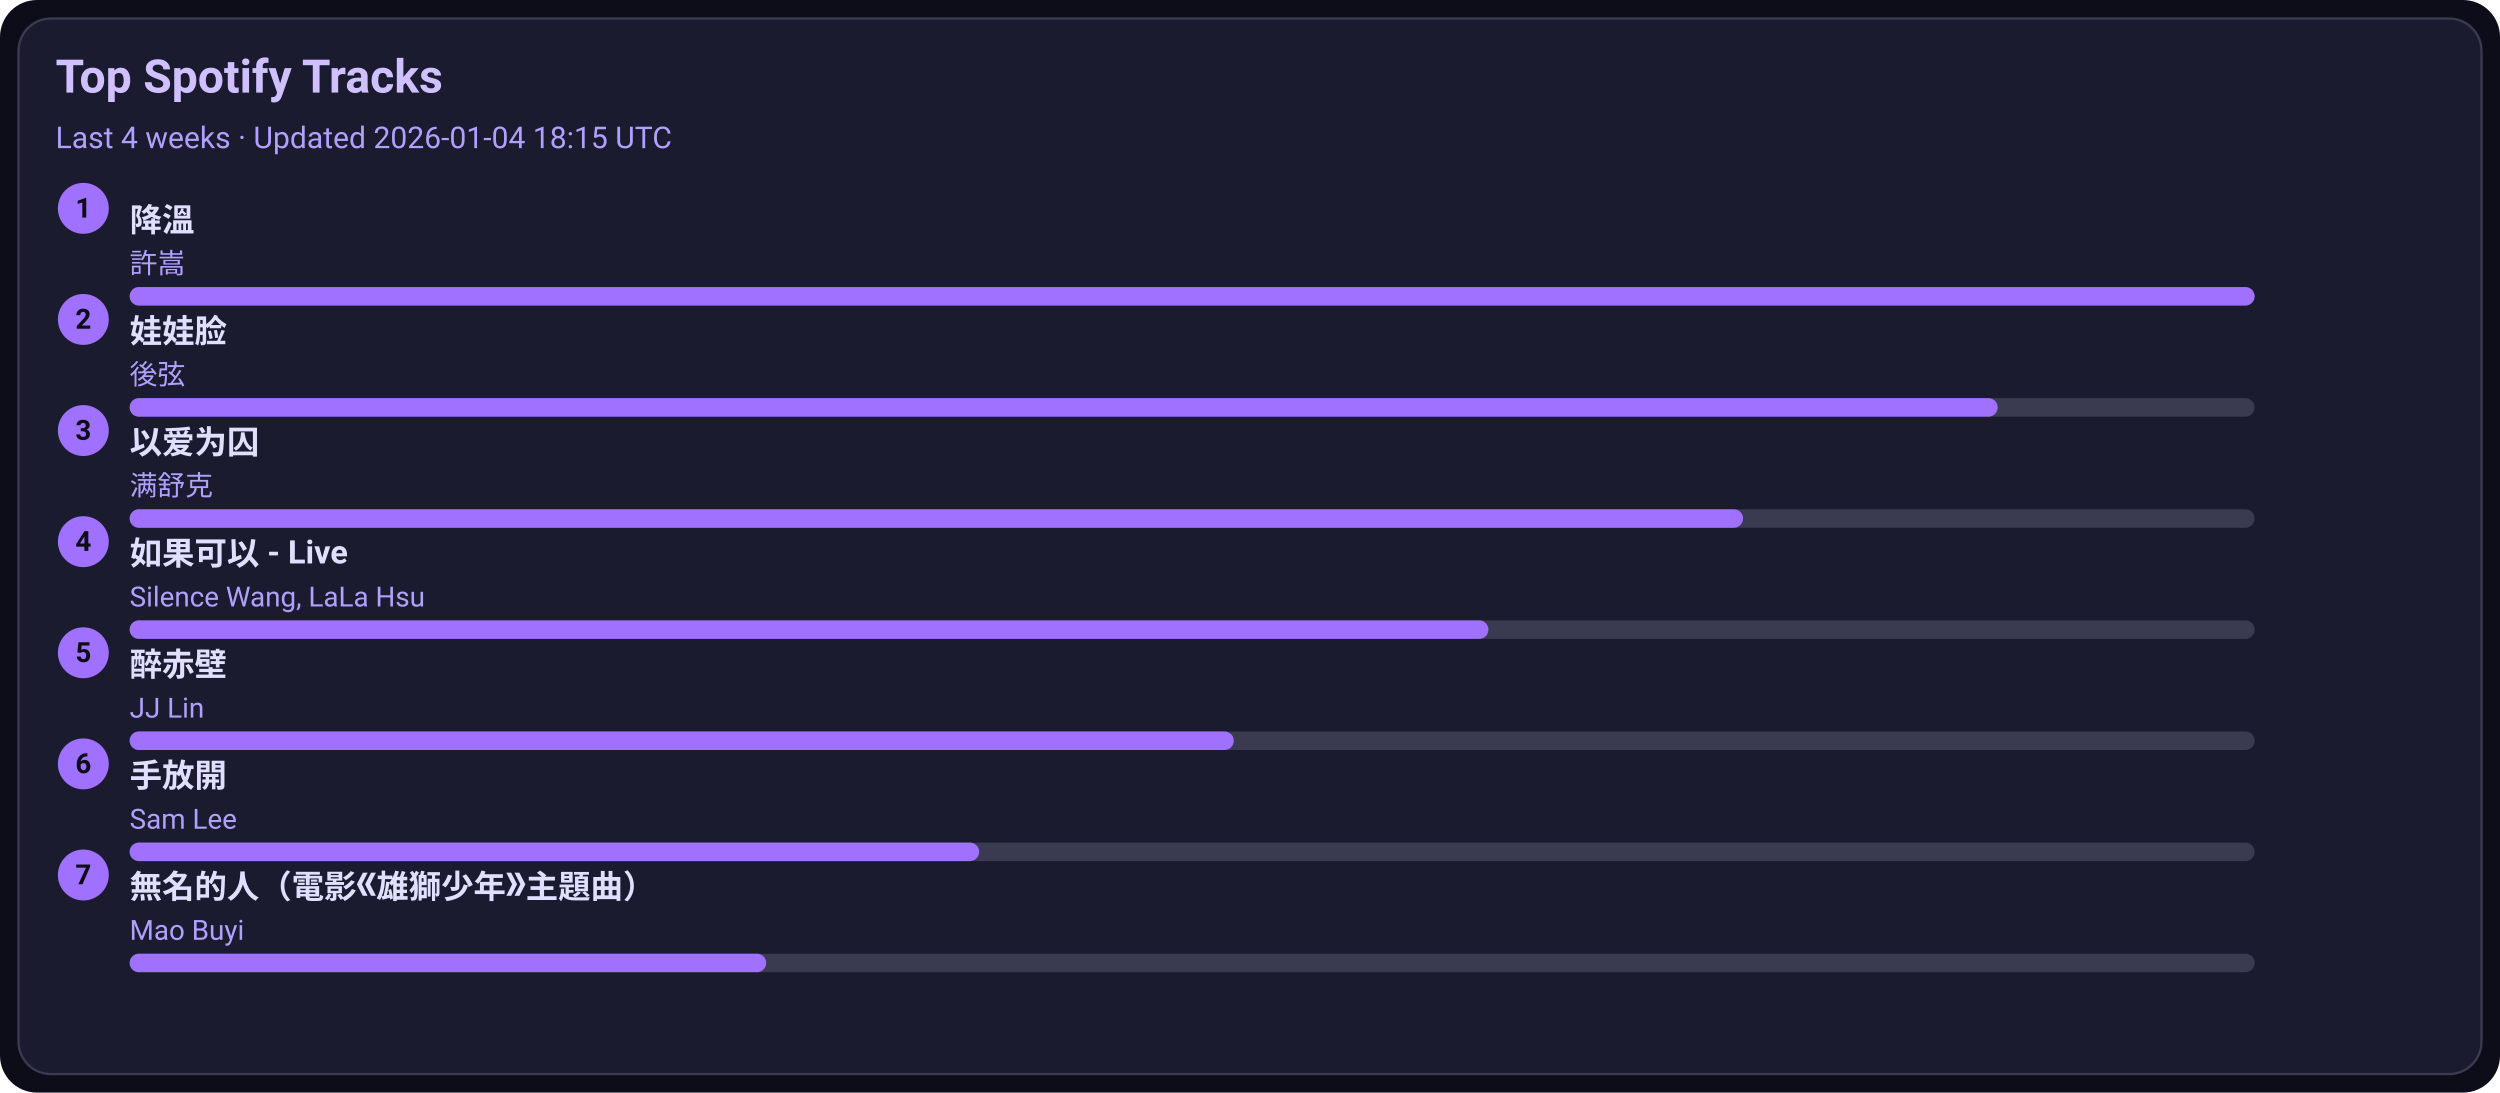
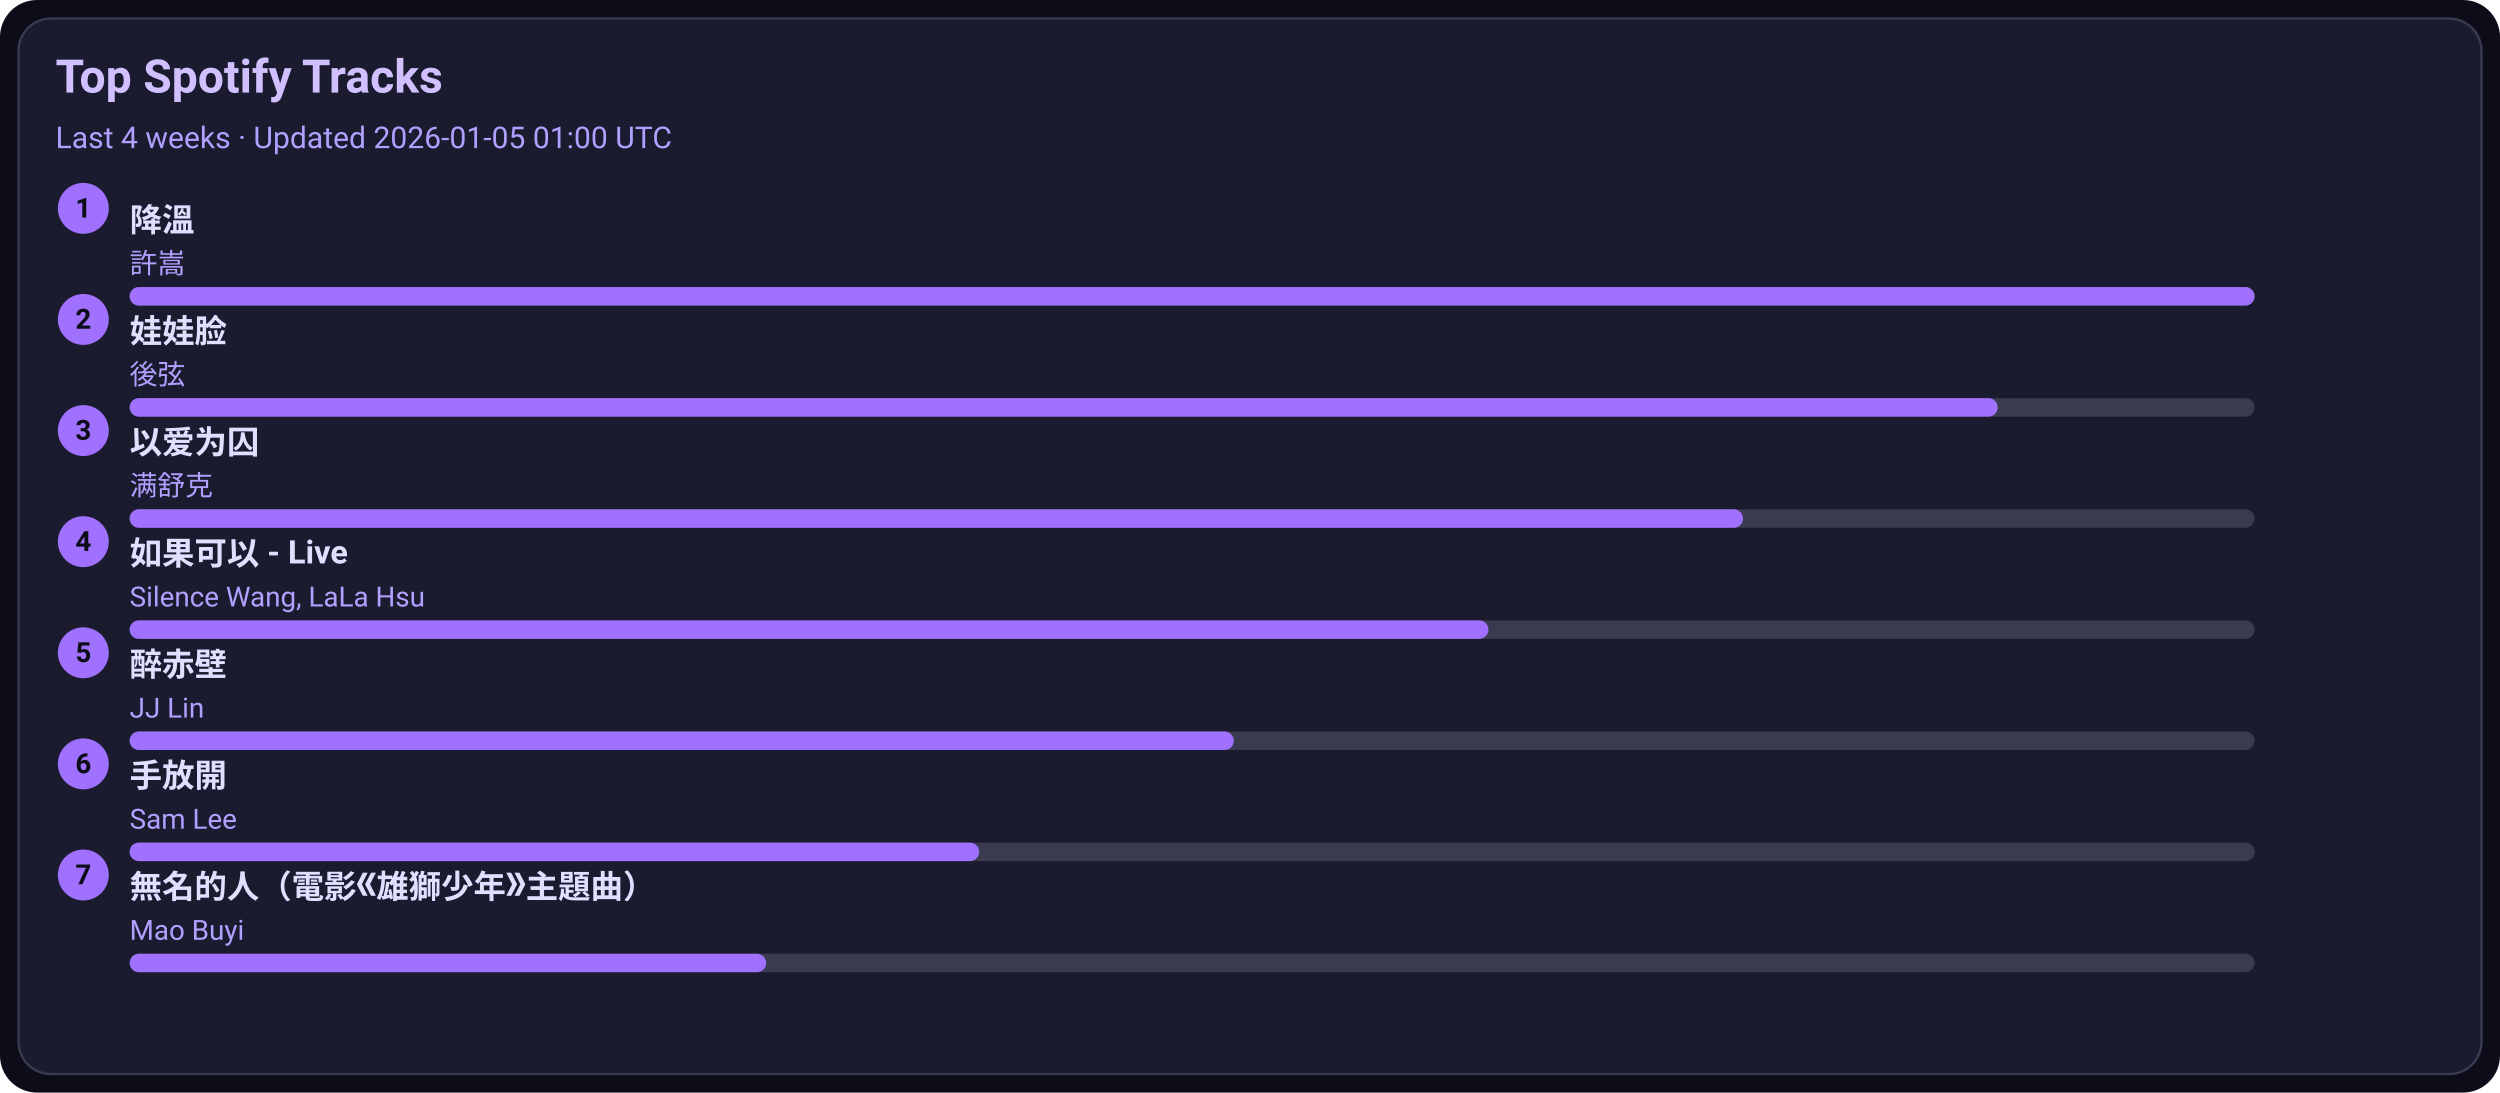
<svg xmlns="http://www.w3.org/2000/svg" width="1080" height="472" viewBox="0 0 1080 472">
  <style>text{font-family:-apple-system,BlinkMacSystemFont,Segoe UI,Roboto,Ubuntu,Helvetica Neue,Arial,Noto Sans,sans-serif}</style>
  <rect width="1080" height="472" rx="16" fill="#0d0d1a" />
  <rect x="8" y="8" width="1064" height="456" rx="14" fill="#1b1b2f" stroke="#3a3a50" />
  <text x="24" y="40" font-size="20" fill="#d0c0ff" font-weight="600">Top Spotify Tracks</text>
-   <text x="24" y="64" font-size="13" fill="#b0a0ff">Last 4 weeks · Updated 2026-01-04 18:15 UTC</text>
+   <text x="24" y="64" font-size="13" fill="#b0a0ff">Last 4 weeks · Updated 2026-01-05 01:00 UTC</text>
  <circle cx="36" cy="90" r="11" fill="#a070ff" />
  <text x="36" y="94" text-anchor="middle" font-size="12" fill="#0d0d1a" font-weight="700">1</text>
  <a href="https://open.spotify.com/track/2q9uhrOfyOnBa3oWR1PfYT" target="_blank" rel="noopener noreferrer">
    <text x="56" y="100" font-size="14" fill="#e0dfff" font-weight="600">降溫</text>
  </a>
  <text x="56" y="118" font-size="12" fill="#b0a0ff">許嵩</text>
  <rect x="56" y="124" width="918" height="8" rx="4" fill="#3a3a50" />
  <rect x="56" y="124" width="918" height="8" rx="4" fill="#a070ff" />
  <circle cx="36" cy="138" r="11" fill="#a070ff" />
  <text x="36" y="142" text-anchor="middle" font-size="12" fill="#0d0d1a" font-weight="700">2</text>
  <a href="https://open.spotify.com/track/08ouEICweFmqfgPJnRIQkE" target="_blank" rel="noopener noreferrer">
    <text x="56" y="148" font-size="14" fill="#e0dfff" font-weight="600">娃娃脸</text>
  </a>
  <text x="56" y="166" font-size="12" fill="#b0a0ff">後弦</text>
  <rect x="56" y="172" width="918" height="8" rx="4" fill="#3a3a50" />
  <rect x="56" y="172" width="807" height="8" rx="4" fill="#a070ff" />
  <circle cx="36" cy="186" r="11" fill="#a070ff" />
  <text x="36" y="190" text-anchor="middle" font-size="12" fill="#0d0d1a" font-weight="700">3</text>
  <a href="https://open.spotify.com/track/0RW2LEfGQK5BaIho6sSLqf" target="_blank" rel="noopener noreferrer">
    <text x="56" y="196" font-size="14" fill="#e0dfff" font-weight="600">以爱为囚</text>
  </a>
  <text x="56" y="214" font-size="12" fill="#b0a0ff">满舒克</text>
  <rect x="56" y="220" width="918" height="8" rx="4" fill="#3a3a50" />
  <rect x="56" y="220" width="697" height="8" rx="4" fill="#a070ff" />
  <circle cx="36" cy="234" r="11" fill="#a070ff" />
  <text x="36" y="238" text-anchor="middle" font-size="12" fill="#0d0d1a" font-weight="700">4</text>
  <a href="https://open.spotify.com/track/6IF65dJzfmPcX7jwDegwoo" target="_blank" rel="noopener noreferrer">
    <text x="56" y="244" font-size="14" fill="#e0dfff" font-weight="600">如果可以 - Live</text>
  </a>
  <text x="56" y="262" font-size="12" fill="#b0a0ff">Silence Wang, LaLa Hsu</text>
  <rect x="56" y="268" width="918" height="8" rx="4" fill="#3a3a50" />
  <rect x="56" y="268" width="587" height="8" rx="4" fill="#a070ff" />
  <circle cx="36" cy="282" r="11" fill="#a070ff" />
  <text x="36" y="286" text-anchor="middle" font-size="12" fill="#0d0d1a" font-weight="700">5</text>
  <a href="https://open.spotify.com/track/69lAYqbyHL1A0gctdLd9WV" target="_blank" rel="noopener noreferrer">
    <text x="56" y="292" font-size="14" fill="#e0dfff" font-weight="600">醉赤壁</text>
  </a>
  <text x="56" y="310" font-size="12" fill="#b0a0ff">JJ Lin</text>
  <rect x="56" y="316" width="918" height="8" rx="4" fill="#3a3a50" />
  <rect x="56" y="316" width="477" height="8" rx="4" fill="#a070ff" />
  <circle cx="36" cy="330" r="11" fill="#a070ff" />
  <text x="36" y="334" text-anchor="middle" font-size="12" fill="#0d0d1a" font-weight="700">6</text>
  <a href="https://open.spotify.com/track/2Dd9EXYXI2NNrLG61OtWQv" target="_blank" rel="noopener noreferrer">
    <text x="56" y="340" font-size="14" fill="#e0dfff" font-weight="600">手放開</text>
  </a>
  <text x="56" y="358" font-size="12" fill="#b0a0ff">Sam Lee</text>
  <rect x="56" y="364" width="918" height="8" rx="4" fill="#3a3a50" />
  <rect x="56" y="364" width="367" height="8" rx="4" fill="#a070ff" />
  <circle cx="36" cy="378" r="11" fill="#a070ff" />
  <text x="36" y="382" text-anchor="middle" font-size="12" fill="#0d0d1a" font-weight="700">7</text>
  <a href="https://open.spotify.com/track/72kP6AJqsEeSLkO640Tu7F" target="_blank" rel="noopener noreferrer">
    <text x="56" y="388" font-size="14" fill="#e0dfff" font-weight="600">無名的人（電影《雄獅少年》主題曲）</text>
  </a>
  <text x="56" y="406" font-size="12" fill="#b0a0ff">Mao Buyi</text>
  <rect x="56" y="412" width="918" height="8" rx="4" fill="#3a3a50" />
  <rect x="56" y="412" width="275" height="8" rx="4" fill="#a070ff" />
</svg>
